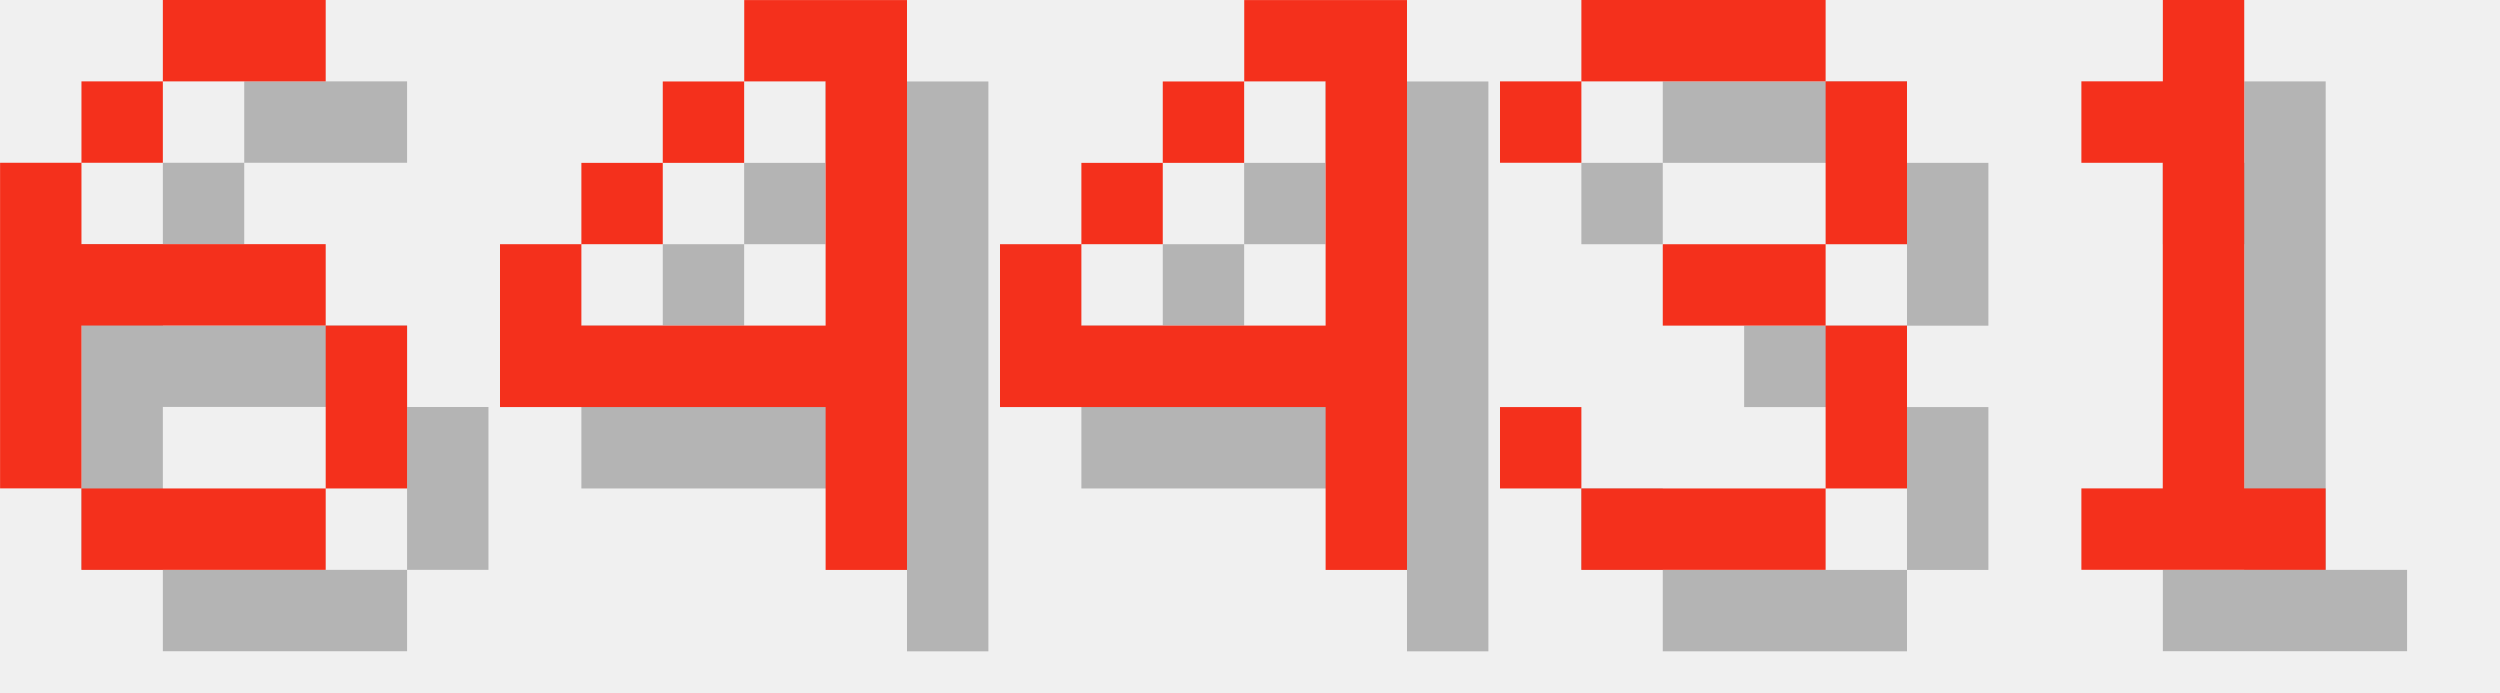
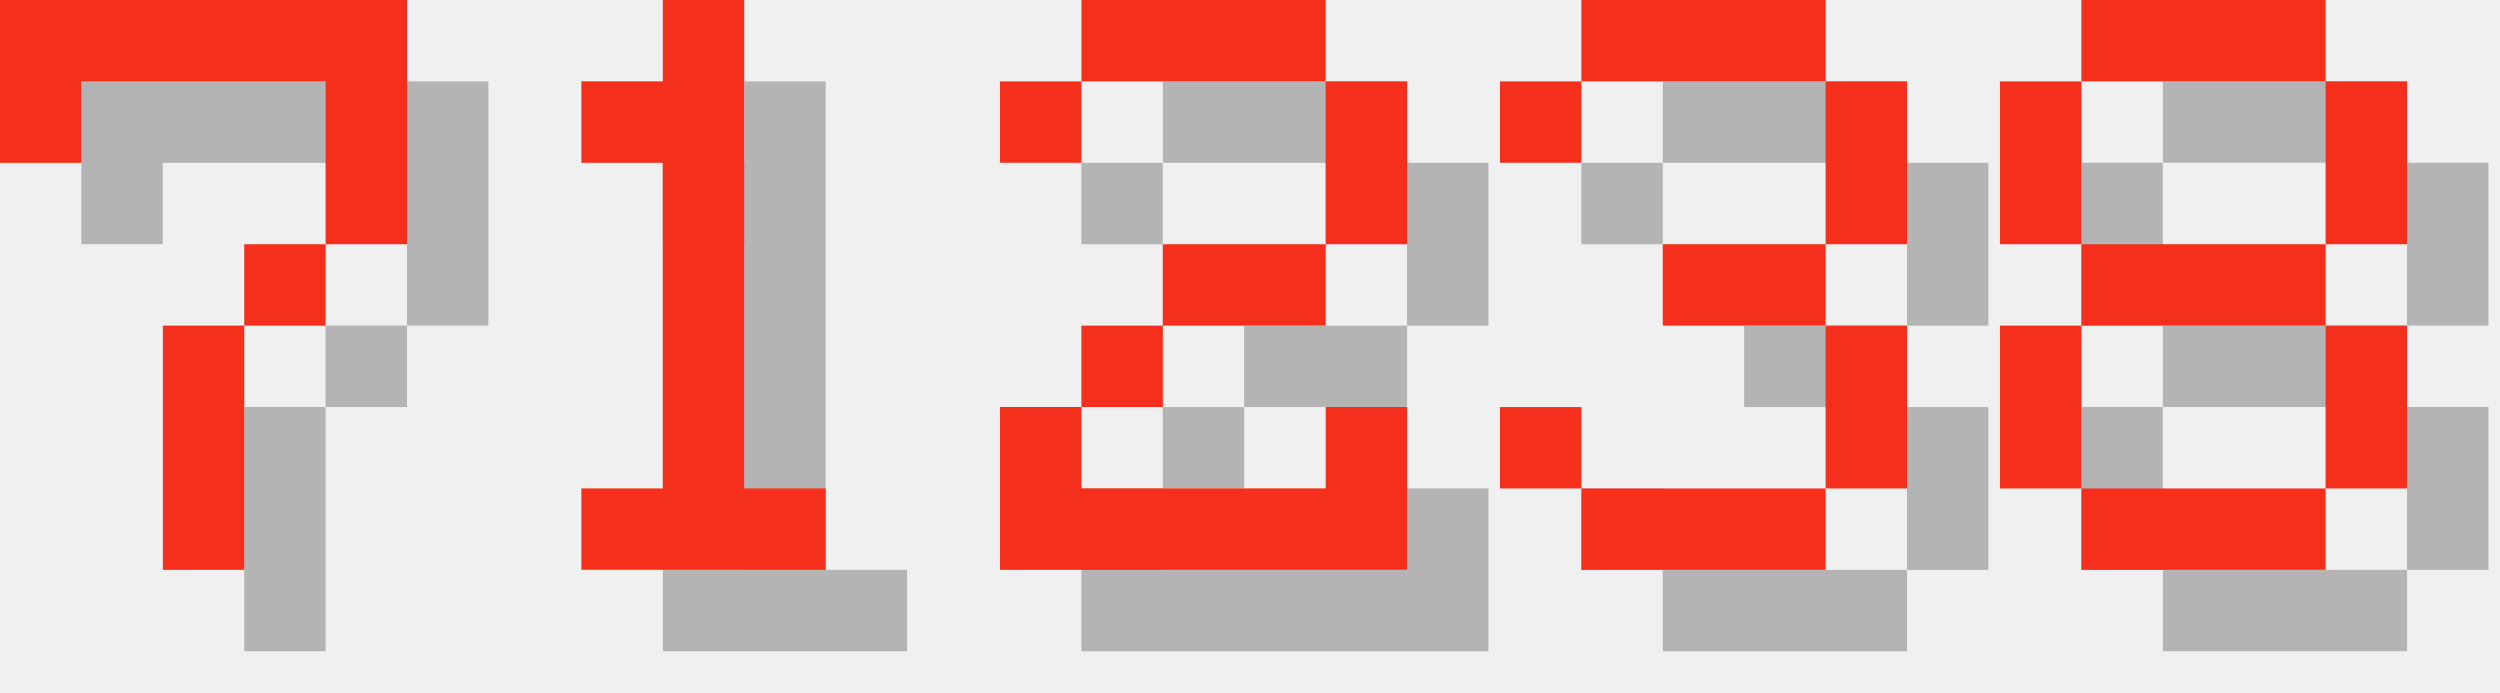
<svg xmlns="http://www.w3.org/2000/svg" version="1.1" width="130.0" height="36">
  <style>
        .text-foreground {
            fill: #F4301C;
        }
        .text-shadow {
            fill: #000000;
            fill-opacity: 0.25;
        }
    </style>
-   <g class="digit" id="digit_6" transform="translate(0.0, 0), scale(4)">
-     <path id="digit_6_shadow" class="text-shadow" d="m3.175 1.058v1.058h2.117v-1.058h-2.117zm0 1.058h-1.058v1.058h1.058v-1.058zm-1.058 1.058h-1.058v4.233h1.058v-2.117h3.175v-1.058h-3.175v-1.058zm3.175 2.117v2.117h1.058v-2.117h-1.058zm0 2.117h-3.175v1.058h3.175v-1.058z" fill-opacity=".5" style="paint-order:stroke fill markers" />
-     <path id="digit_6_fg" class="text-foreground" d="m2.117 0v1.058h2.117v-1.058h-2.117zm0 1.058h-1.058v1.058h1.058v-1.058zm-1.058 1.058h-1.058v4.233h1.058v-2.117h3.175v-1.058h-3.175v-1.058zm3.175 2.117v2.117h1.058v-2.117h-1.058zm0 2.117h-3.175v1.058h3.175v-1.058z" fill="#fff" style="paint-order:stroke fill markers" />
+   <g class="digit" id="digit_7" transform="translate(0.0, 0), scale(4)">
+     <path id="digit_7_shadow" class="text-shadow" d="m1.058 1.058 2e-6 2.117h1.058v-1.058h3.175v1.058l2e-7 1.058h-1.058v1.058h-1.058l4e-7 3.175 1.058 1e-7v-3.175h1.058v-1.058h1.058l5e-7 -1.058v-2.117z" fill-opacity=".5" style="paint-order:stroke fill markers" />
+     <path id="digit_7_fg" class="text-foreground" d="m0 0 2e-6 2.117h1.058v-1.058h3.175v1.058l2e-7 1.058h-1.058v1.058h-1.058l4e-7 3.175 1.058 1e-7v-3.175h1.058v-1.058h1.058l5e-7 -1.058v-2.117z" fill="#fff" style="paint-order:stroke fill markers" />
  </g>
-   <g class="digit" id="digit_4" transform="translate(26.0, 0), scale(4)">
-     <path id="digit_4_shadow" class="text-shadow" d="m4.233 1.058v1.058h1.058v3.175h-3.175v-1.058h-1.058v2.117h4.233v2.117h1.058v-7.408h-2.117zm-2.117 3.175h1.058v-1.058h-1.058v1.058zm1.058-1.058h1.058v-1.058h-1.058v1.058z" fill-opacity=".5" style="paint-order:stroke fill markers" />
-     <path id="digit_4_fg" class="text-foreground" d="m3.175 0v1.058h1.058v3.175h-3.175v-1.058h-1.058v2.117h4.233v2.117h1.058v-7.408h-2.117zm-2.117 3.175h1.058v-1.058h-1.058v1.058zm1.058-1.058h1.058v-1.058h-1.058v1.058z" fill="#fff" style="paint-order:stroke fill markers" />
+   <g class="digit" id="digit_1" transform="translate(26.0, 0), scale(4)">
+     <path id="digit_1_shadow" class="text-shadow" d="m2.117 2.117v1.058h1.058v4.233h-1.058v1.058h3.175v-1.058h-1.058v-6.35h-1.058v1.058h-1.058z" fill-opacity=".5" style="paint-order:stroke fill markers" />
+     <path id="digit_1_fg" class="text-foreground" d="m1.058 1.058v1.058h1.058v4.233h-1.058v1.058h3.175v-1.058h-1.058v-6.35h-1.058v1.058h-1.058z" fill="#fff" style="paint-order:stroke fill markers" />
  </g>
-   <g class="digit" id="digit_4" transform="translate(52.0, 0), scale(4)">
-     <path id="digit_4_shadow" class="text-shadow" d="m4.233 1.058v1.058h1.058v3.175h-3.175v-1.058h-1.058v2.117h4.233v2.117h1.058v-7.408h-2.117zm-2.117 3.175h1.058v-1.058h-1.058v1.058zm1.058-1.058h1.058v-1.058h-1.058v1.058z" fill-opacity=".5" style="paint-order:stroke fill markers" />
-     <path id="digit_4_fg" class="text-foreground" d="m3.175 0v1.058h1.058v3.175h-3.175v-1.058h-1.058v2.117h4.233v2.117h1.058v-7.408h-2.117zm-2.117 3.175h1.058v-1.058h-1.058v1.058zm1.058-1.058h1.058v-1.058h-1.058v1.058z" fill="#fff" style="paint-order:stroke fill markers" />
+   <g class="digit" id="digit_2" transform="translate(52.0, 0), scale(4)">
+     <path id="digit_2_shadow" class="text-shadow" d="m1.058 2.117v1.058h1.058v-1.058h3.175v2.117h-2.117v1.058h-1.058v1.058h-1.058v2.117h5.292v-2.117h-1.058v1.058h-3.175v-1.058h1.058v-1.058h2.117v-1.058h1.058v-2.117h-1.058v-1.058h-3.175v1.058h-1.058z" fill-opacity=".5" style="paint-order:stroke fill markers" />
+     <path id="digit_2_fg" class="text-foreground" d="m0 1.058v1.058h1.058v-1.058h3.175v2.117h-2.117v1.058h-1.058v1.058h-1.058v2.117h5.292v-2.117h-1.058v1.058h-3.175v-1.058h1.058v-1.058h2.117v-1.058h1.058v-2.117h-1.058v-1.058h-3.175v1.058h-1.058z" fill="#fff" style="paint-order:stroke fill markers" />
  </g>
  <g class="digit" id="digit_3" transform="translate(78.0, 0), scale(4)">
    <path id="digit_3_shadow" class="text-shadow" d="m1.058 2.117v1.058h1.058v-1.058h3.175v2.117h-2.117v1.058h2.117v2.117h-3.175v-1.058h-1.058v1.058h1.058v1.058h3.175v-1.058h1.058v-2.117h-1.058v-1.058h1.058v-2.117h-1.058v-1.058h-3.175v1.058h-1.058z" fill-opacity=".5" style="paint-order:stroke fill markers" />
    <path id="digit_3_fg" class="text-foreground" d="m0 1.058v1.058h1.058v-1.058h3.175v2.117h-2.117v1.058h2.117v2.117h-3.175v-1.058h-1.058v1.058h1.058v1.058h3.175v-1.058h1.058v-2.117h-1.058v-1.058h1.058v-2.117h-1.058v-1.058h-3.175v1.058h-1.058z" fill="#fff" style="paint-order:stroke fill markers" />
  </g>
-   <g class="digit" id="digit_1" transform="translate(104.0, 0), scale(4)">
-     <path id="digit_1_shadow" class="text-shadow" d="m2.117 2.117v1.058h1.058v4.233h-1.058v1.058h3.175v-1.058h-1.058v-6.35h-1.058v1.058h-1.058z" fill-opacity=".5" style="paint-order:stroke fill markers" />
-     <path id="digit_1_fg" class="text-foreground" d="m1.058 1.058v1.058h1.058v4.233h-1.058v1.058h3.175v-1.058h-1.058v-6.35h-1.058v1.058h-1.058z" fill="#fff" style="paint-order:stroke fill markers" />
+   <g class="digit" id="digit_8" transform="translate(104.0, 0), scale(4)">
+     <path id="digit_8_shadow" class="text-shadow" d="m2.117 1.058v1.058h3.175v-1.058h-3.175zm3.175 1.058v2.117h1.058v-2.117h-1.058zm0 2.117h-3.175v1.058h3.175v-1.058zm0 1.058v2.117h1.058v-2.117h-1.058zm0 2.117h-3.175v1.058h3.175v-1.058zm-3.175 0v-2.117h-1.058v2.117h1.058zm0-3.175v-2.117h-1.058v2.117h1.058z" fill-opacity=".5" style="paint-order:stroke fill markers" />
+     <path id="digit_8_fg" class="text-foreground" d="m1.058 0v1.058h3.175v-1.058h-3.175zm3.175 1.058v2.117h1.058v-2.117h-1.058zm0 2.117h-3.175v1.058h3.175v-1.058zm0 1.058v2.117h1.058v-2.117h-1.058zm0 2.117h-3.175v1.058h3.175v-1.058zm-3.175 0v-2.117h-1.058v2.117h1.058zm0-3.175v-2.117h-1.058v2.117h1.058z" fill="#fff" style="paint-order:stroke fill markers" />
  </g>
</svg>
